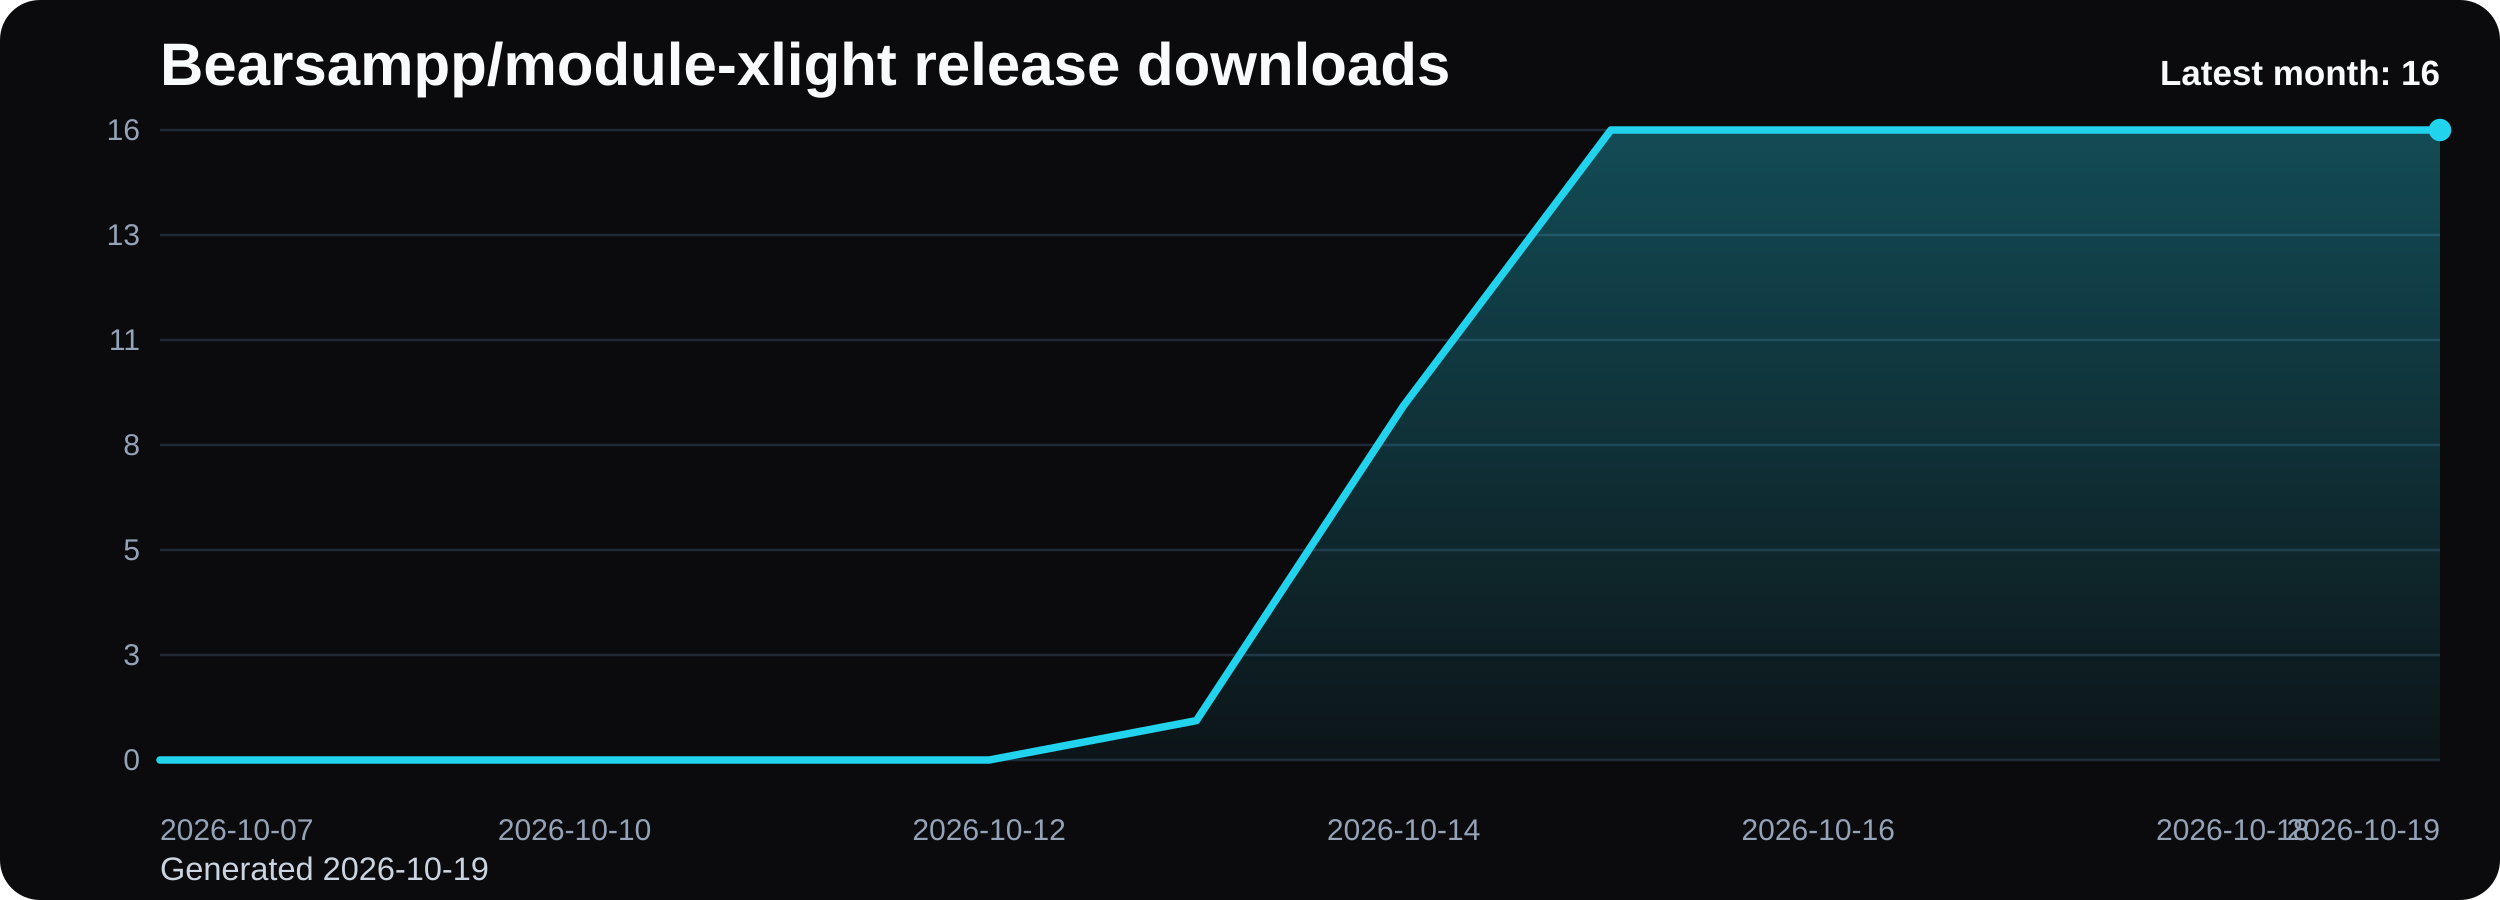
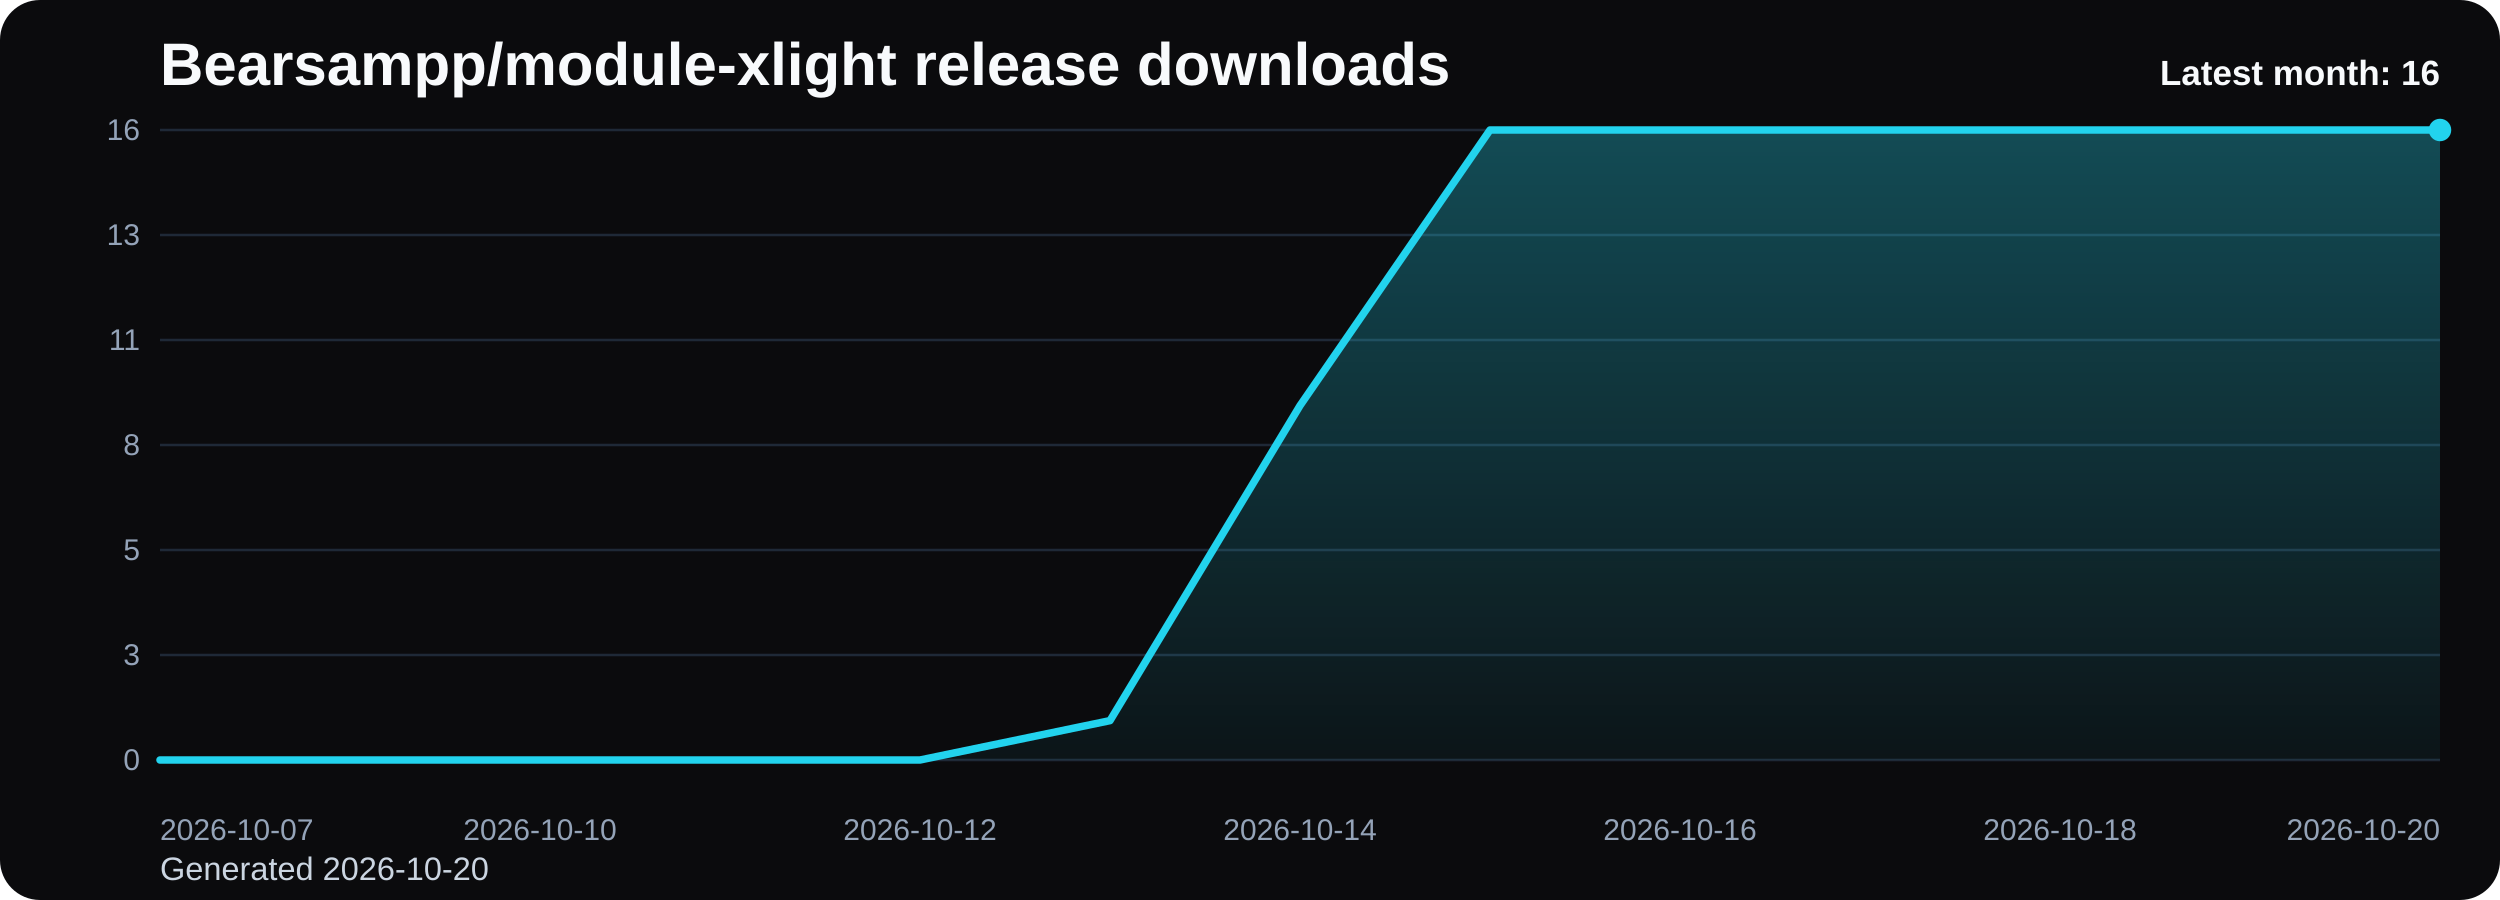
<svg xmlns="http://www.w3.org/2000/svg" viewBox="0 0 1000 360" role="img" aria-label="Bearsampp/module-xlight release downloads chart">
  <defs>
    <linearGradient id="fill-monthly-black" x1="0" y1="0" x2="0" y2="1">
      <stop offset="0%" stop-color="#22d3ee" stop-opacity="0.32" />
      <stop offset="100%" stop-color="#22d3ee" stop-opacity="0.05" />
    </linearGradient>
    <style>
      .bg { fill: #0b0b0d; }
      .title { font: 700 24px Arial, sans-serif; fill: #f8fafc; }
      .sub { font: 400 13px Arial, sans-serif; fill: #cbd5e1; }
      .grid { stroke: #1f2937; stroke-width: 1; }
      .axis { font: 400 12px Arial, sans-serif; fill: #94a3b8; }
      .line { fill: none; stroke: #22d3ee; stroke-width: 3; stroke-linecap: round; stroke-linejoin: round; }
      .dot { fill: #22d3ee; }
      .value { font: 600 11px Arial, sans-serif; fill: #cbd5e1; }
      .latest { font: 700 14px Arial, sans-serif; fill: #f8fafc; }
    </style>
  </defs>
  <rect class="bg" x="0" y="0" width="1000" height="360" rx="16" />
  <text class="title" x="64" y="34">Bearsampp/module-xlight release downloads</text>
-   <text class="sub" x="64" y="352">Generated 2026-10-19</text>
+   <text class="sub" x="64" y="352">Generated 2026-10-20</text>
  <line x1="64" y1="52.00" x2="976" y2="52.00" class="grid" />
  <text x="56" y="56.00" text-anchor="end" class="axis">16</text>
  <line x1="64" y1="94.00" x2="976" y2="94.00" class="grid" />
  <text x="56" y="98.00" text-anchor="end" class="axis">13</text>
  <line x1="64" y1="136.00" x2="976" y2="136.00" class="grid" />
  <text x="56" y="140.00" text-anchor="end" class="axis">11</text>
  <line x1="64" y1="178.00" x2="976" y2="178.00" class="grid" />
  <text x="56" y="182.00" text-anchor="end" class="axis">8</text>
  <line x1="64" y1="220.00" x2="976" y2="220.00" class="grid" />
  <text x="56" y="224.00" text-anchor="end" class="axis">5</text>
  <line x1="64" y1="262.00" x2="976" y2="262.00" class="grid" />
  <text x="56" y="266.00" text-anchor="end" class="axis">3</text>
  <line x1="64" y1="304.00" x2="976" y2="304.00" class="grid" />
  <text x="56" y="308.00" text-anchor="end" class="axis">0</text>
-   <path d="M 64.00 304 L 64.00 304.00 L 146.91 304.00 L 229.82 304.00 L 312.73 304.00 L 395.64 304.00 L 478.55 288.25 L 561.45 162.25 L 644.36 52.00 L 727.27 52.00 L 810.18 52.00 L 893.09 52.00 L 976.00 52.00 L 976.00 304 Z" fill="url(#fill-monthly-black)" />
-   <polyline class="line" points="64.00,304.00 146.91,304.00 229.82,304.00 312.73,304.00 395.64,304.00 478.55,288.25 561.45,162.25 644.36,52.00 727.27,52.00 810.18,52.00 893.09,52.00 976.00,52.00" />
+   <path d="M 64.00 304 L 64.00 304.00 L 140.00 304.00 L 216.00 304.00 L 292.00 304.00 L 368.00 304.00 L 444.00 288.25 L 520.00 162.25 L 596.00 52.00 L 672.00 52.00 L 748.00 52.00 L 824.00 52.00 L 900.00 52.00 L 976.00 52.00 L 976.00 304 Z" fill="url(#fill-monthly-black)" />
+   <polyline class="line" points="64.00,304.00 140.00,304.00 216.00,304.00 292.00,304.00 368.00,304.00 444.00,288.25 520.00,162.25 596.00,52.00 672.00,52.00 748.00,52.00 824.00,52.00 900.00,52.00 976.00,52.00" />
  <circle class="dot" cx="976.00" cy="52.00" r="4.5" />
  <text class="axis" x="64.00" y="336" text-anchor="start">2026-10-07</text>
-   <text class="axis" x="229.82" y="336" text-anchor="middle">2026-10-10</text>
-   <text class="axis" x="395.64" y="336" text-anchor="middle">2026-10-12</text>
-   <text class="axis" x="561.45" y="336" text-anchor="middle">2026-10-14</text>
-   <text class="axis" x="727.27" y="336" text-anchor="middle">2026-10-16</text>
-   <text class="axis" x="893.09" y="336" text-anchor="middle">2026-10-18</text>
-   <text class="axis" x="976.00" y="336" text-anchor="end">2026-10-19</text>
+   <text class="axis" x="216.00" y="336" text-anchor="middle">2026-10-10</text>
+   <text class="axis" x="368.00" y="336" text-anchor="middle">2026-10-12</text>
+   <text class="axis" x="520.00" y="336" text-anchor="middle">2026-10-14</text>
+   <text class="axis" x="672.00" y="336" text-anchor="middle">2026-10-16</text>
+   <text class="axis" x="824.00" y="336" text-anchor="middle">2026-10-18</text>
+   <text class="axis" x="976.00" y="336" text-anchor="end">2026-10-20</text>
  <text class="latest" x="976" y="34" text-anchor="end">Latest month: 16</text>
</svg>
